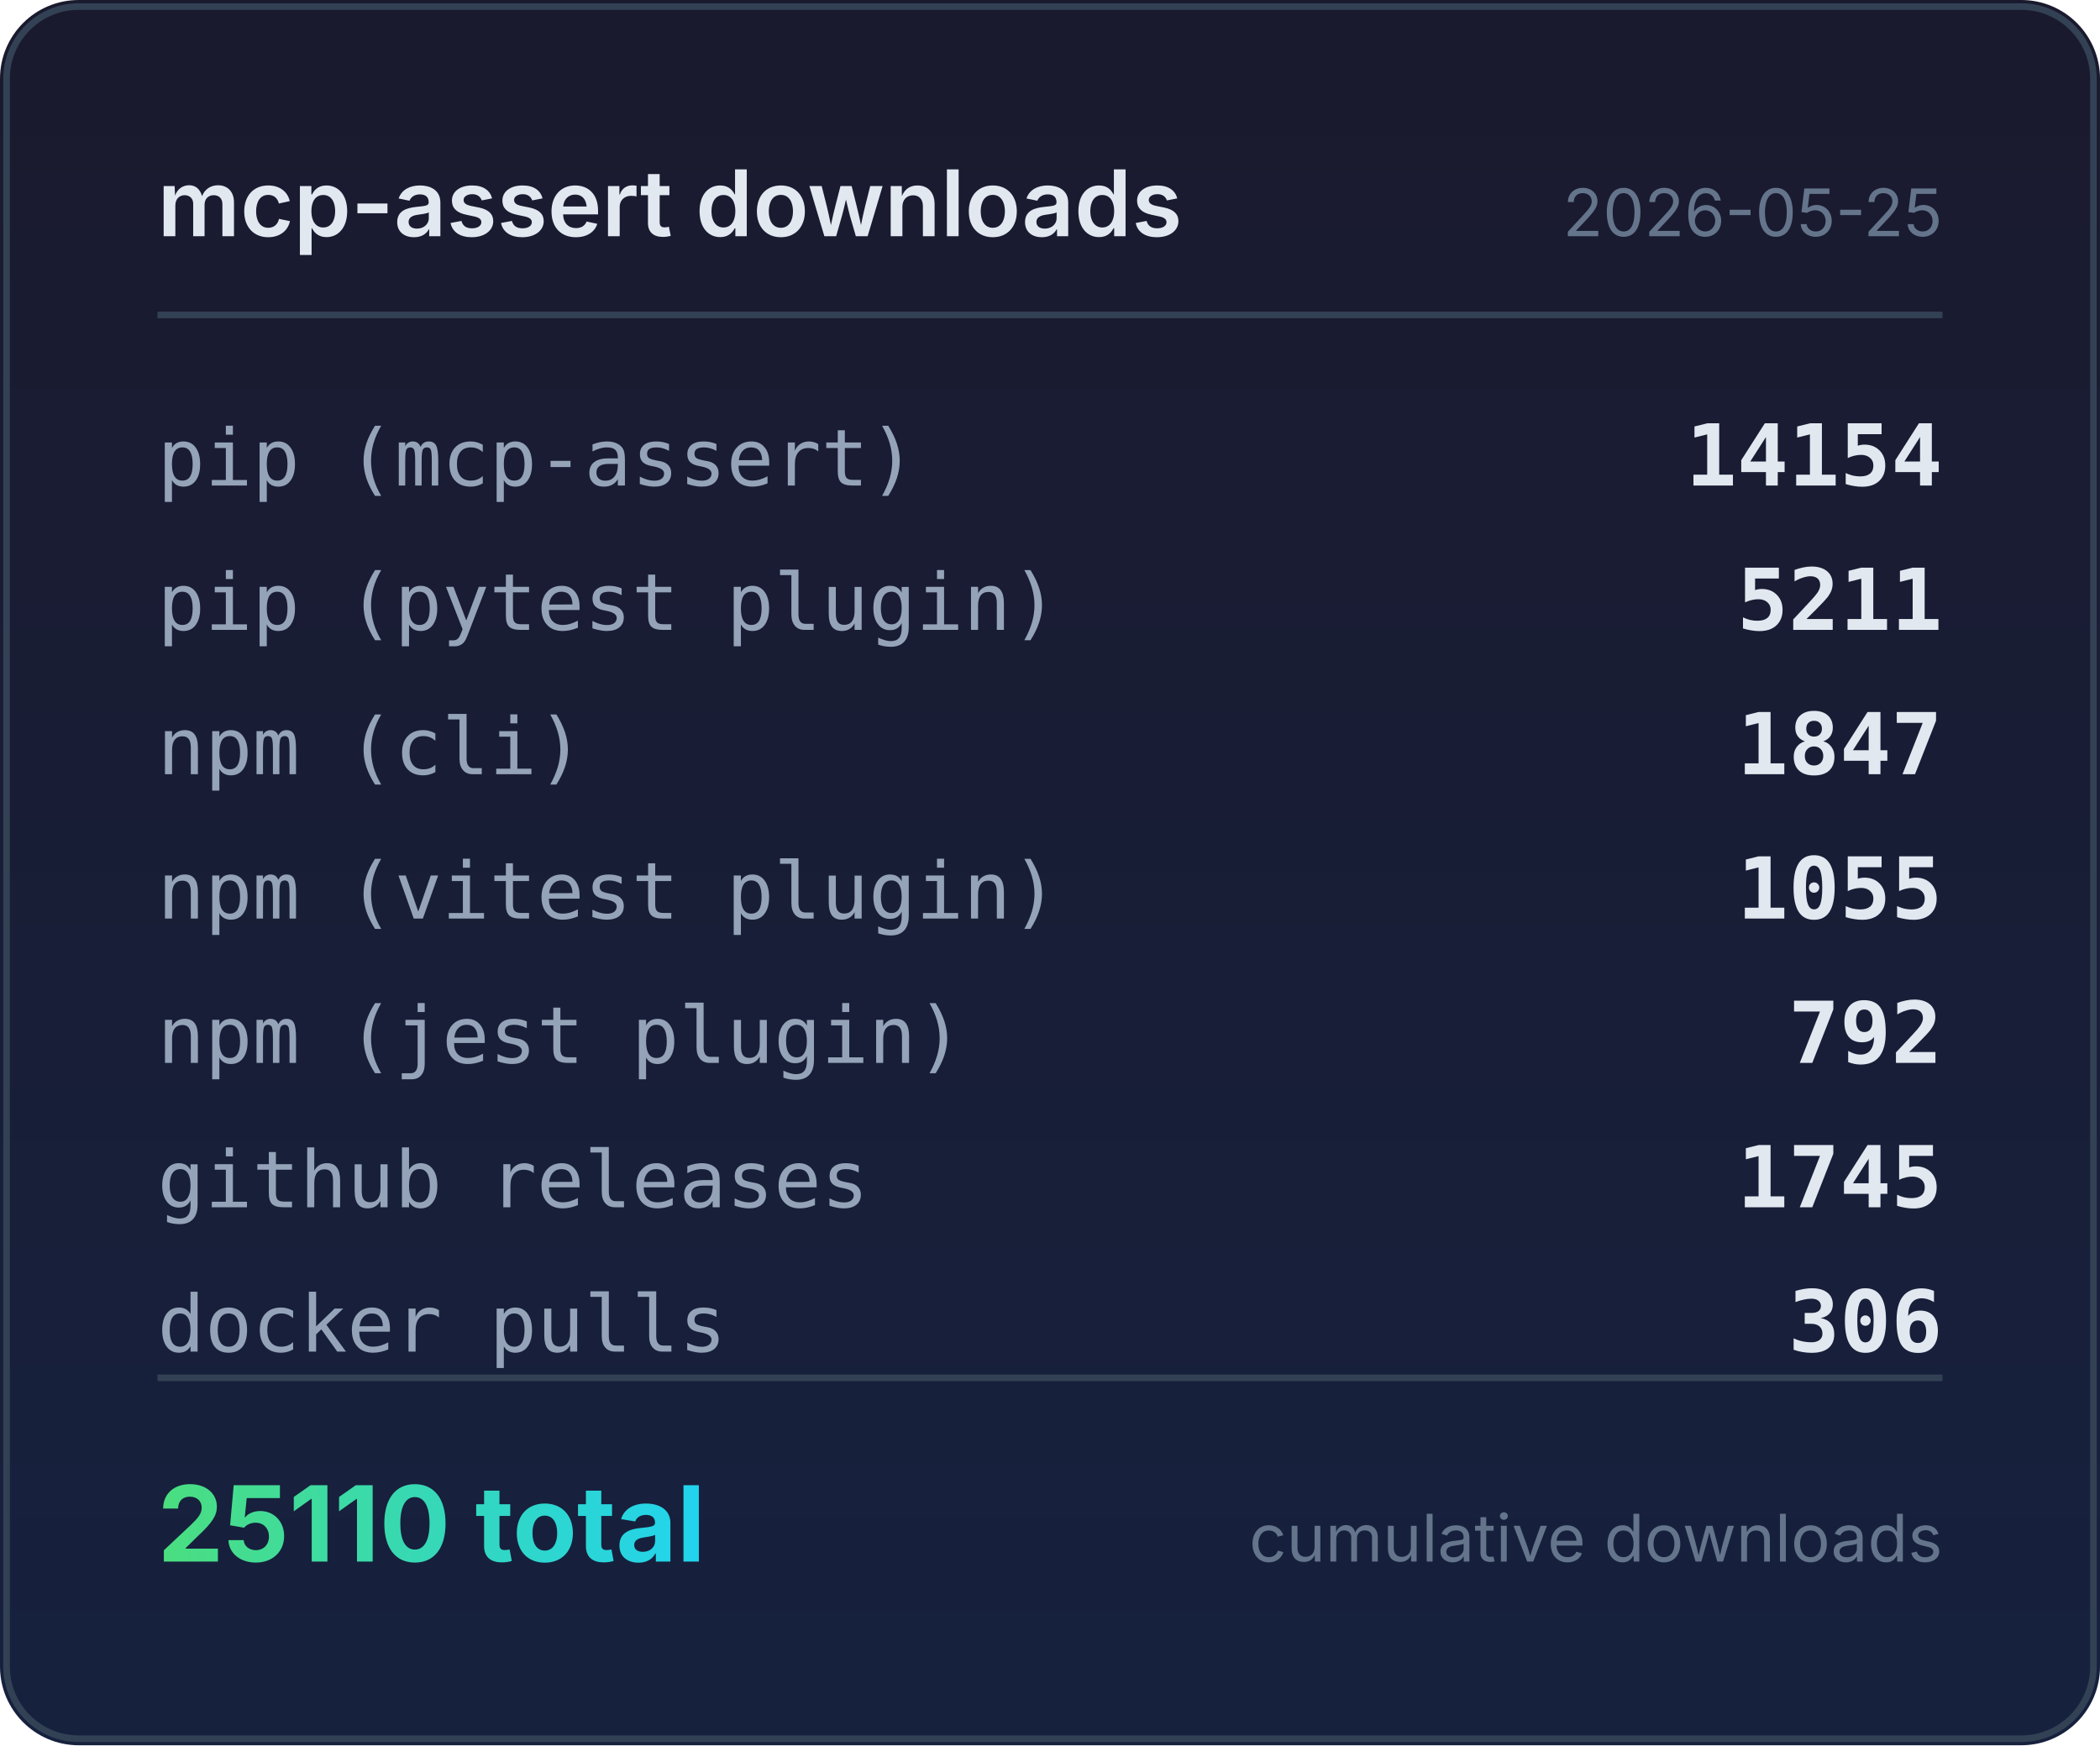
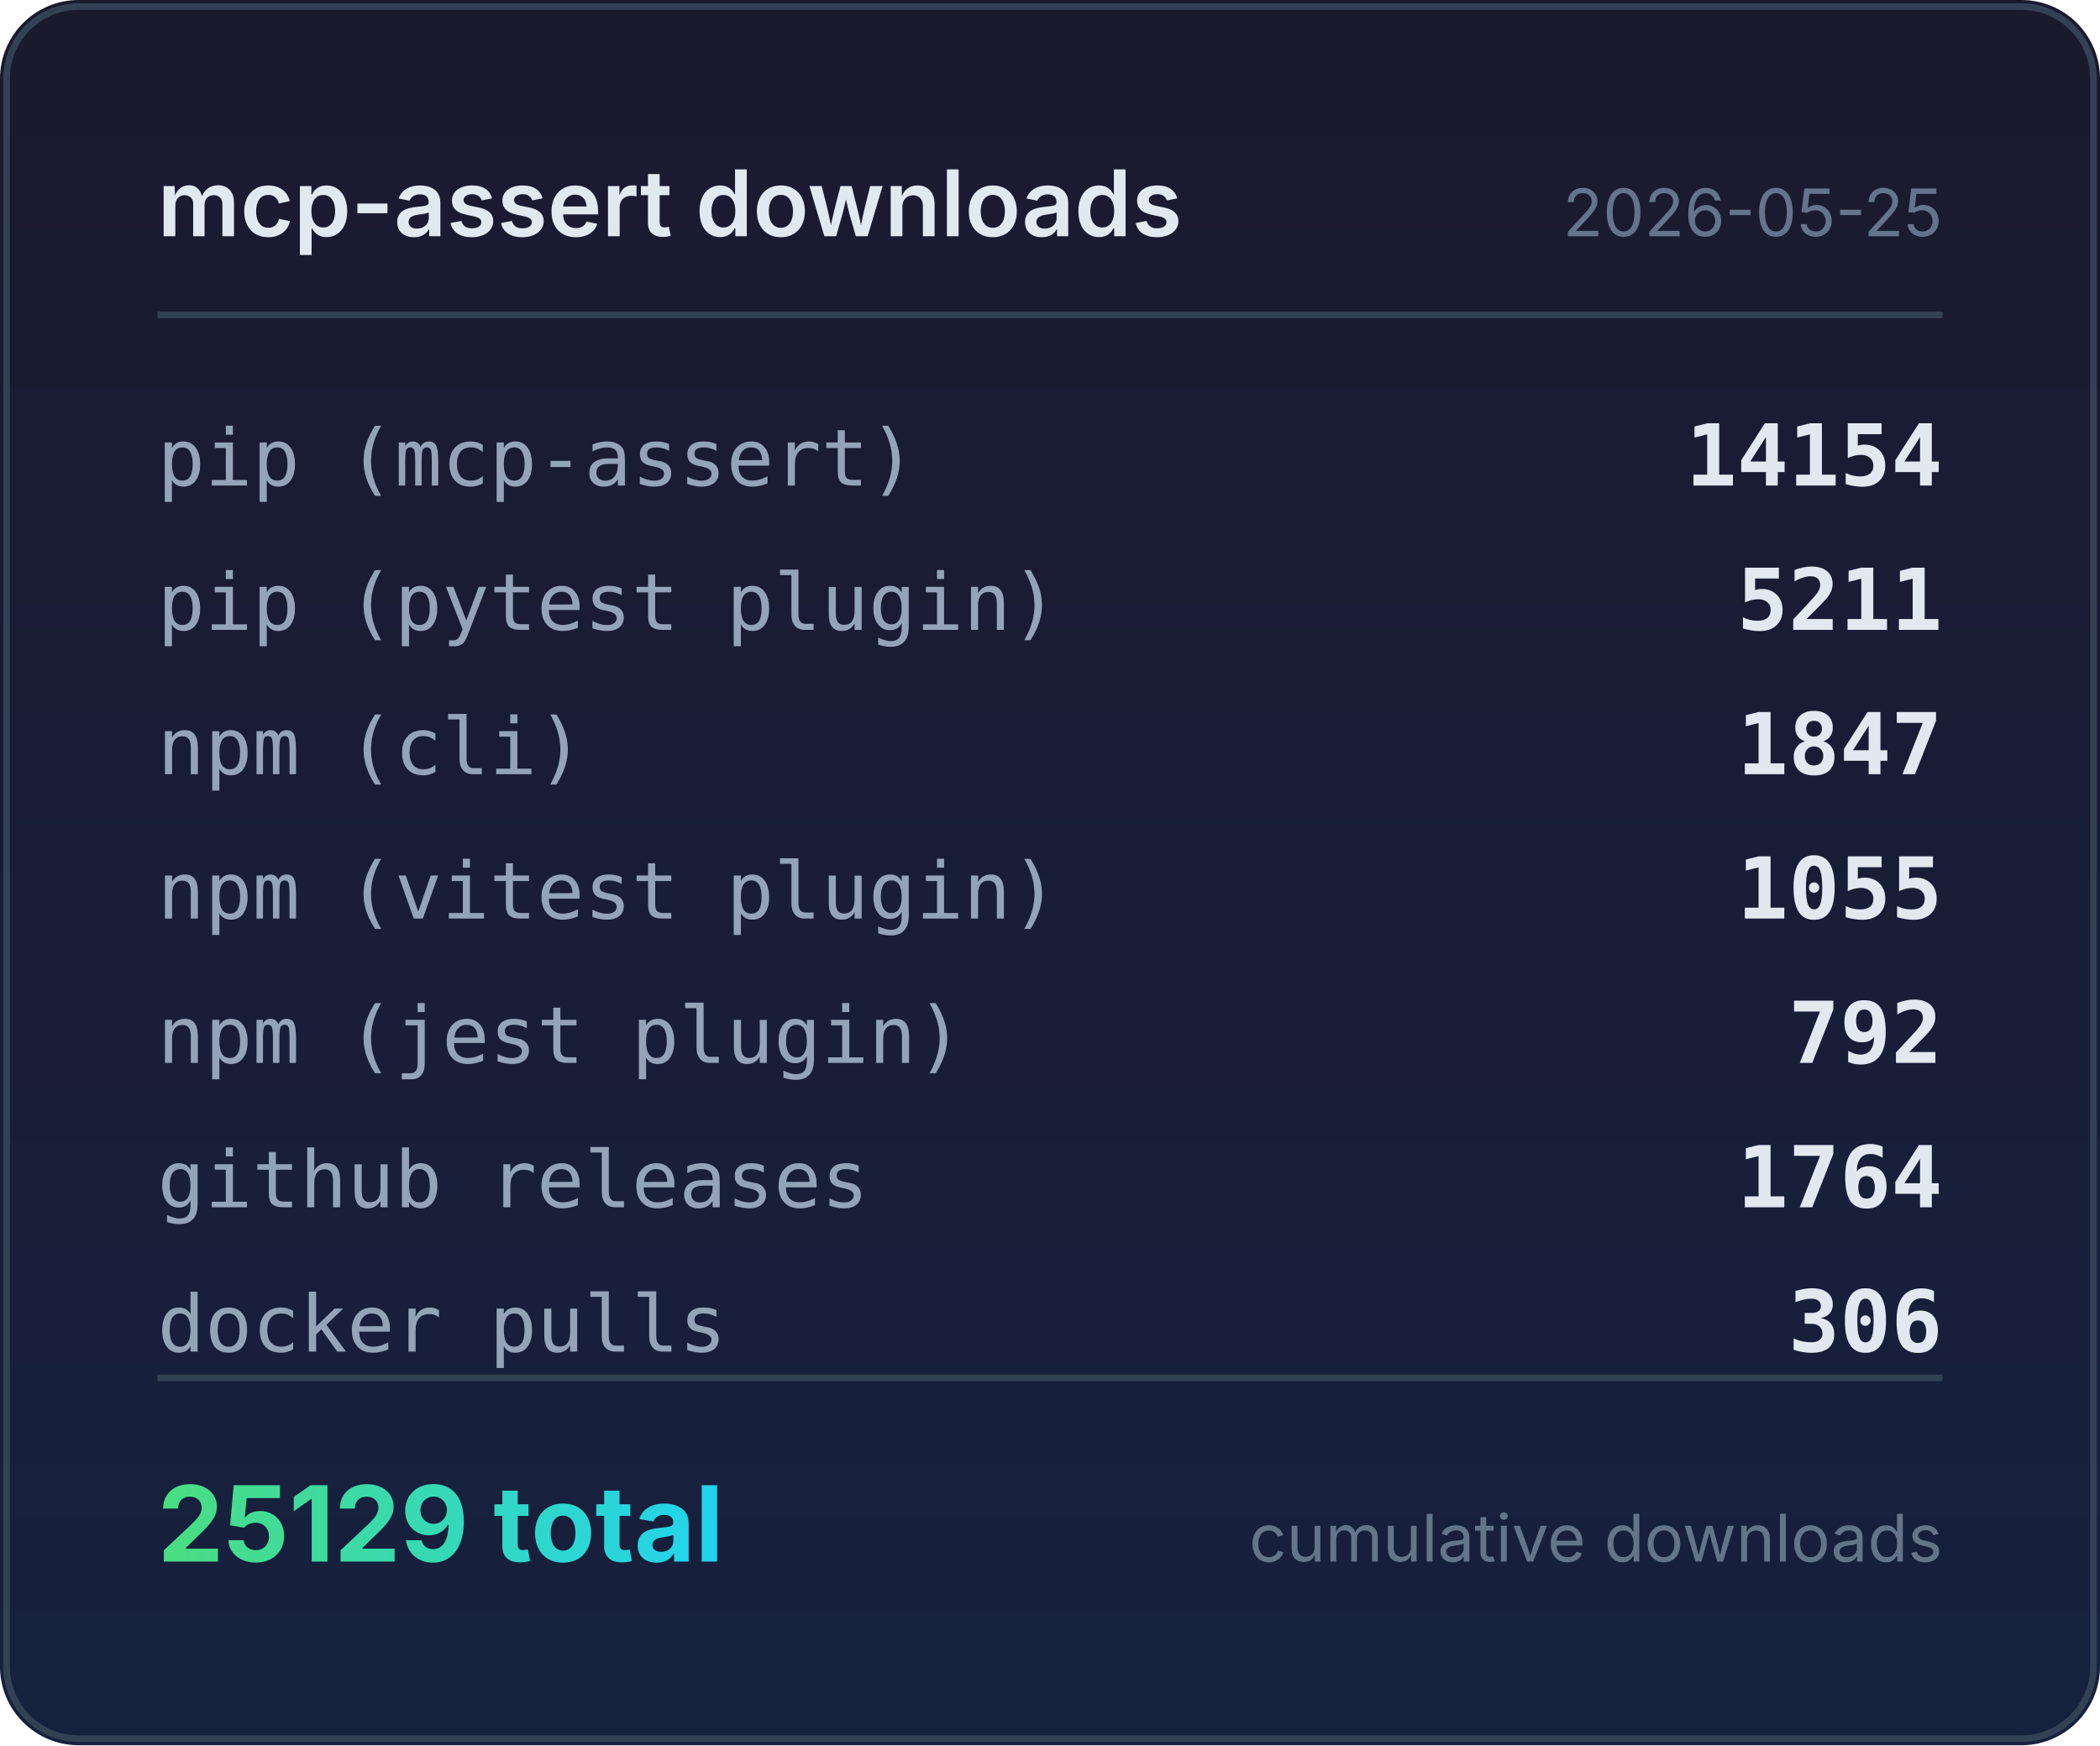
<svg xmlns="http://www.w3.org/2000/svg" width="320" height="266" viewBox="0 0 320 266">
  <defs>
    <linearGradient id="bg" x1="0" y1="0" x2="0" y2="1">
      <stop offset="0%" stop-color="#1a1a2e" />
      <stop offset="100%" stop-color="#16213e" />
    </linearGradient>
    <linearGradient id="accent" x1="0" y1="0" x2="1" y2="0">
      <stop offset="0%" stop-color="#4ade80" />
      <stop offset="100%" stop-color="#22d3ee" />
    </linearGradient>
  </defs>
  <rect width="320" height="266" rx="12" fill="url(#bg)" />
  <rect x="1" y="1" width="318" height="264" rx="11" fill="none" stroke="#334155" stroke-width="1" />
  <text x="24" y="36" fill="#e2e8f0" font-family="system-ui,-apple-system,sans-serif" font-size="14" font-weight="600">mcp-assert downloads</text>
  <text x="296" y="36" fill="#64748b" font-family="system-ui,-apple-system,sans-serif" font-size="10" text-anchor="end">2026-05-25</text>
  <line x1="24" y1="48" x2="296" y2="48" stroke="#334155" stroke-width="1" />
  <text x="24" y="74" fill="#94a3b8" font-family="ui-monospace,monospace" font-size="12">pip (mcp-assert)</text>
  <text x="296" y="74" fill="#e2e8f0" font-family="ui-monospace,monospace" font-size="13" font-weight="600" text-anchor="end">14154</text>
  <text x="24" y="96" fill="#94a3b8" font-family="ui-monospace,monospace" font-size="12">pip (pytest plugin)</text>
  <text x="296" y="96" fill="#e2e8f0" font-family="ui-monospace,monospace" font-size="13" font-weight="600" text-anchor="end">5211</text>
  <text x="24" y="118" fill="#94a3b8" font-family="ui-monospace,monospace" font-size="12">npm (cli)</text>
  <text x="296" y="118" fill="#e2e8f0" font-family="ui-monospace,monospace" font-size="13" font-weight="600" text-anchor="end">1847</text>
  <text x="24" y="140" fill="#94a3b8" font-family="ui-monospace,monospace" font-size="12">npm (vitest plugin)</text>
  <text x="296" y="140" fill="#e2e8f0" font-family="ui-monospace,monospace" font-size="13" font-weight="600" text-anchor="end">1055</text>
  <text x="24" y="162" fill="#94a3b8" font-family="ui-monospace,monospace" font-size="12">npm (jest plugin)</text>
  <text x="296" y="162" fill="#e2e8f0" font-family="ui-monospace,monospace" font-size="13" font-weight="600" text-anchor="end">792</text>
  <text x="24" y="184" fill="#94a3b8" font-family="ui-monospace,monospace" font-size="12">github releases</text>
-   <text x="296" y="184" fill="#e2e8f0" font-family="ui-monospace,monospace" font-size="13" font-weight="600" text-anchor="end">1745</text>
+   <text x="296" y="184" fill="#e2e8f0" font-family="ui-monospace,monospace" font-size="13" font-weight="600" text-anchor="end">1764</text>
  <text x="24" y="206" fill="#94a3b8" font-family="ui-monospace,monospace" font-size="12">docker pulls</text>
  <text x="296" y="206" fill="#e2e8f0" font-family="ui-monospace,monospace" font-size="13" font-weight="600" text-anchor="end">306</text>
  <line x1="24" y1="210" x2="296" y2="210" stroke="#334155" stroke-width="1" />
-   <text x="24" y="238" fill="url(#accent)" font-family="system-ui,-apple-system,sans-serif" font-size="16" font-weight="700">25110 total</text>
+   <text x="24" y="238" fill="url(#accent)" font-family="system-ui,-apple-system,sans-serif" font-size="16" font-weight="700">25129 total</text>
  <text x="296" y="238" fill="#64748b" font-family="system-ui,-apple-system,sans-serif" font-size="10" text-anchor="end">cumulative downloads</text>
</svg>
